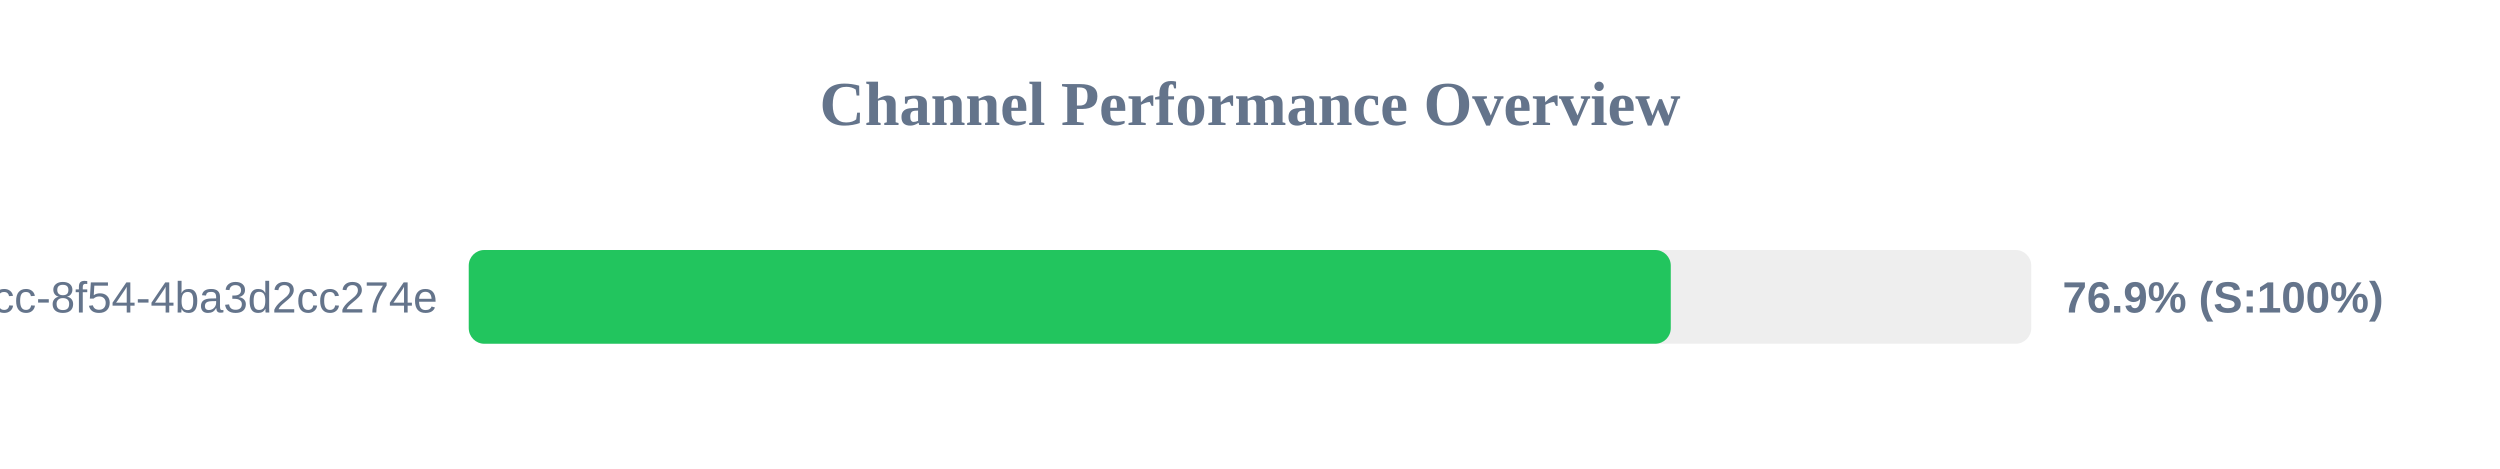
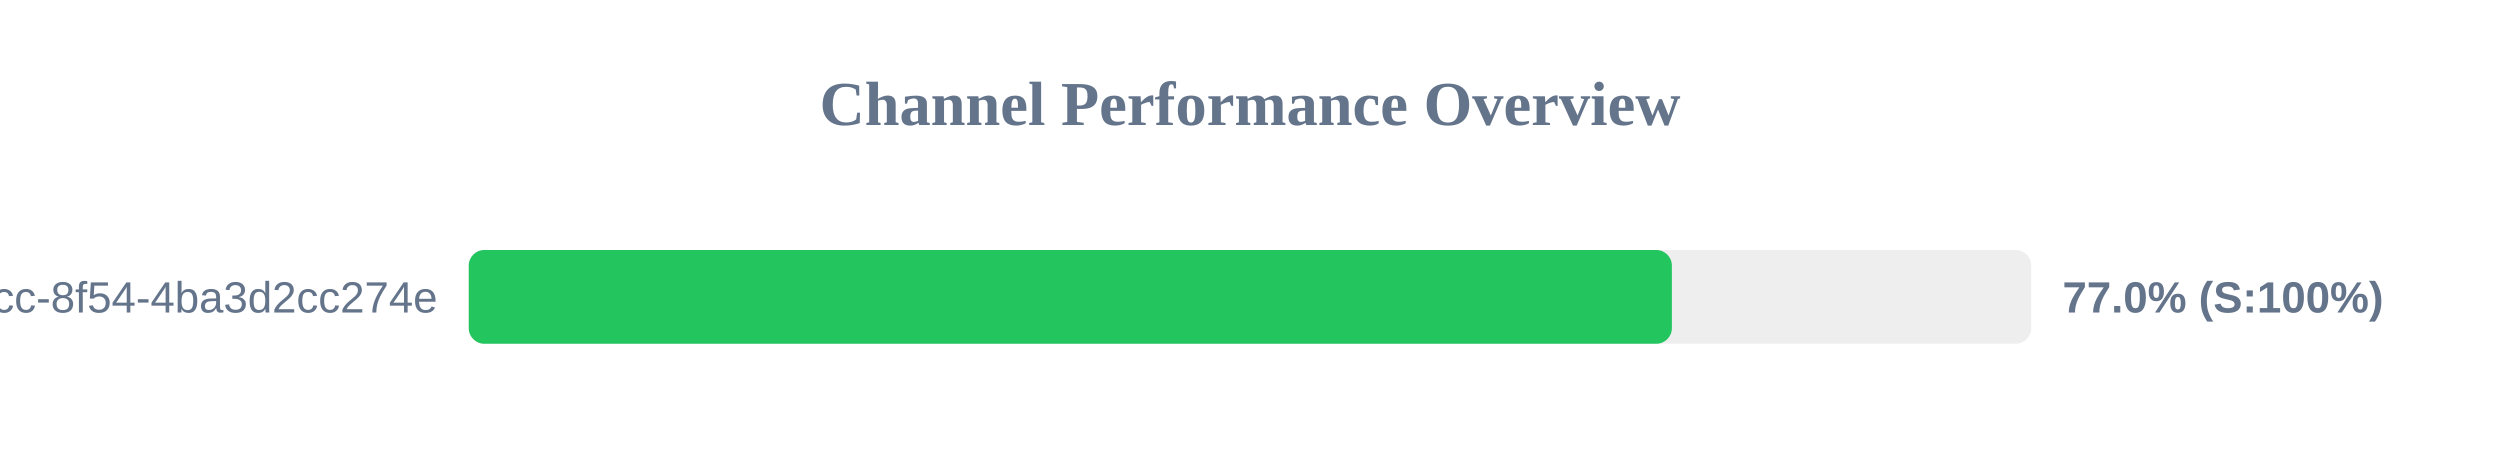
<svg xmlns="http://www.w3.org/2000/svg" width="800" height="150" version="1.1">
  <style>
        .row { font: 14px Arial; fill: #64748b; }
        .score { font: bold 14px Arial; fill: #64748b; }
    </style>
  <text x="400" y="40" text-anchor="middle" font-size="20px" font-weight="bold" fill="#64748b">Channel Performance Overview</text>
  <rect x="150" y="80" width="500" height="30" fill="#eee" rx="5" />
-   <rect x="150" y="80" width="384.65" height="30" fill="#22c55e" rx="5" />
+   <rect x="150" y="80" width="385.0" height="30" fill="#22c55e" rx="5" />
  <text x="140" y="100" text-anchor="end" class="row">?uuid=45cc0b3a-0adb-4dcc-8f54-4ba3d2cc274e</text>
-   <text x="660" y="100" text-anchor="start" class="score">76.9% (S:100%)</text>
+   <text x="660" y="100" text-anchor="start" class="score">77.0% (S:100%)</text>
</svg>
